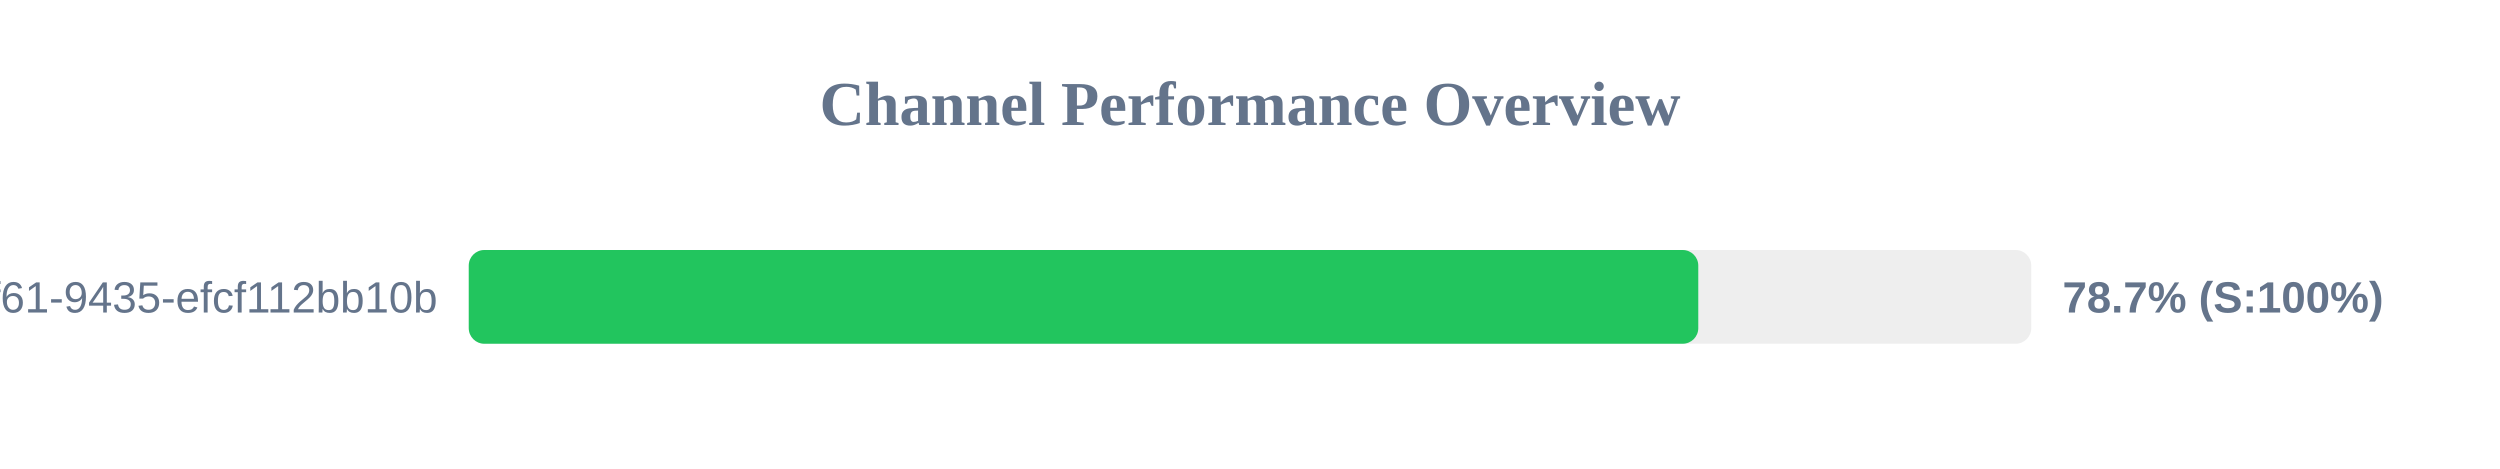
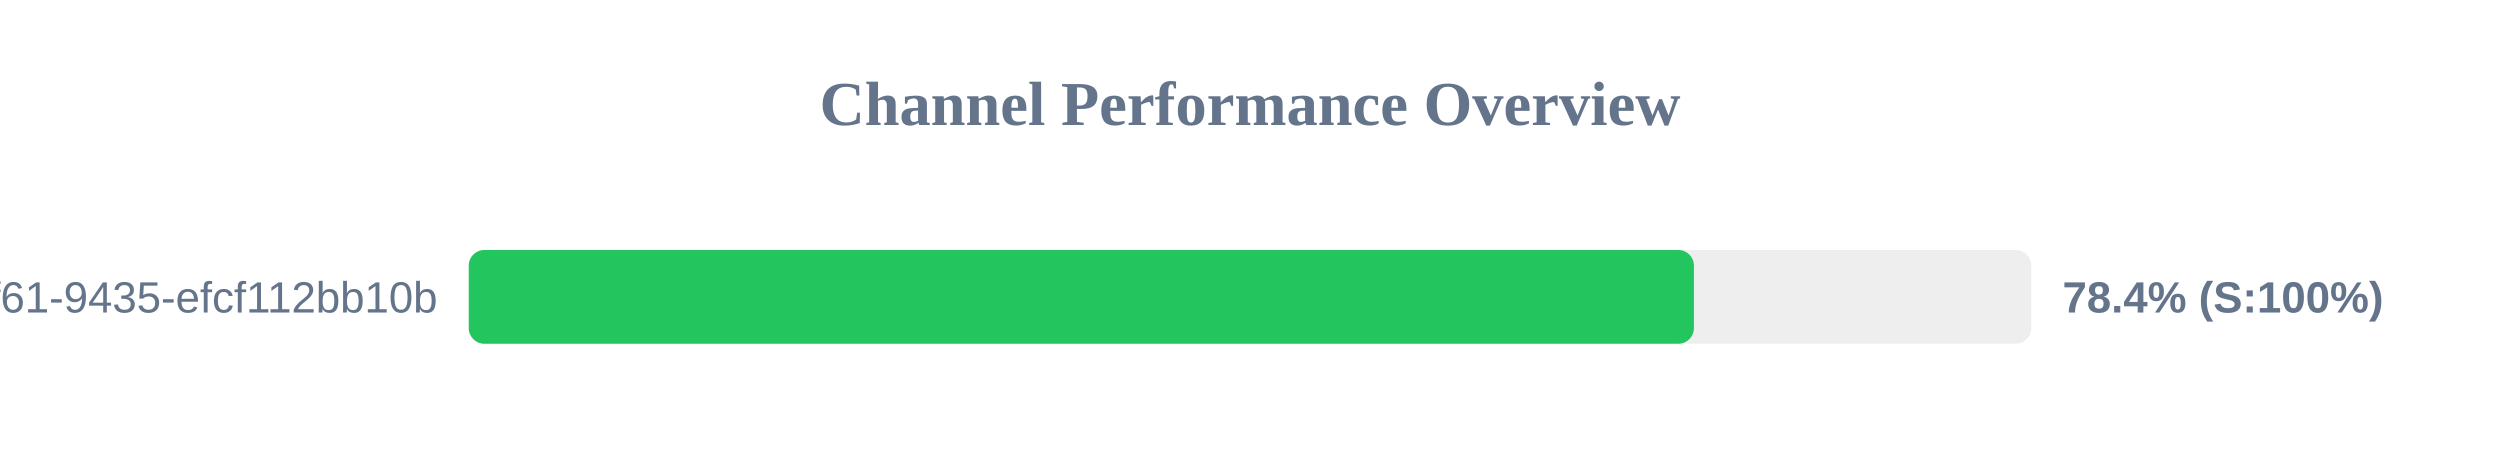
<svg xmlns="http://www.w3.org/2000/svg" width="800" height="150" version="1.1">
  <style>
        .row { font: 14px Arial; fill: #64748b; }
        .score { font: bold 14px Arial; fill: #64748b; }
    </style>
  <text x="400" y="40" text-anchor="middle" font-size="20px" font-weight="bold" fill="#64748b">Channel Performance Overview</text>
  <rect x="150" y="80" width="500" height="30" fill="#eee" rx="5" />
-   <rect x="150" y="80" width="393.45" height="30" fill="#22c55e" rx="5" />
+   <rect x="150" y="80" width="392.05" height="30" fill="#22c55e" rx="5" />
  <text x="140" y="100" text-anchor="end" class="row">?uuid=07c122ad-50b2-4f61-9435-efcf112bb10b</text>
-   <text x="660" y="100" text-anchor="start" class="score">78.7% (S:100%)</text>
+   <text x="660" y="100" text-anchor="start" class="score">78.4% (S:100%)</text>
</svg>
